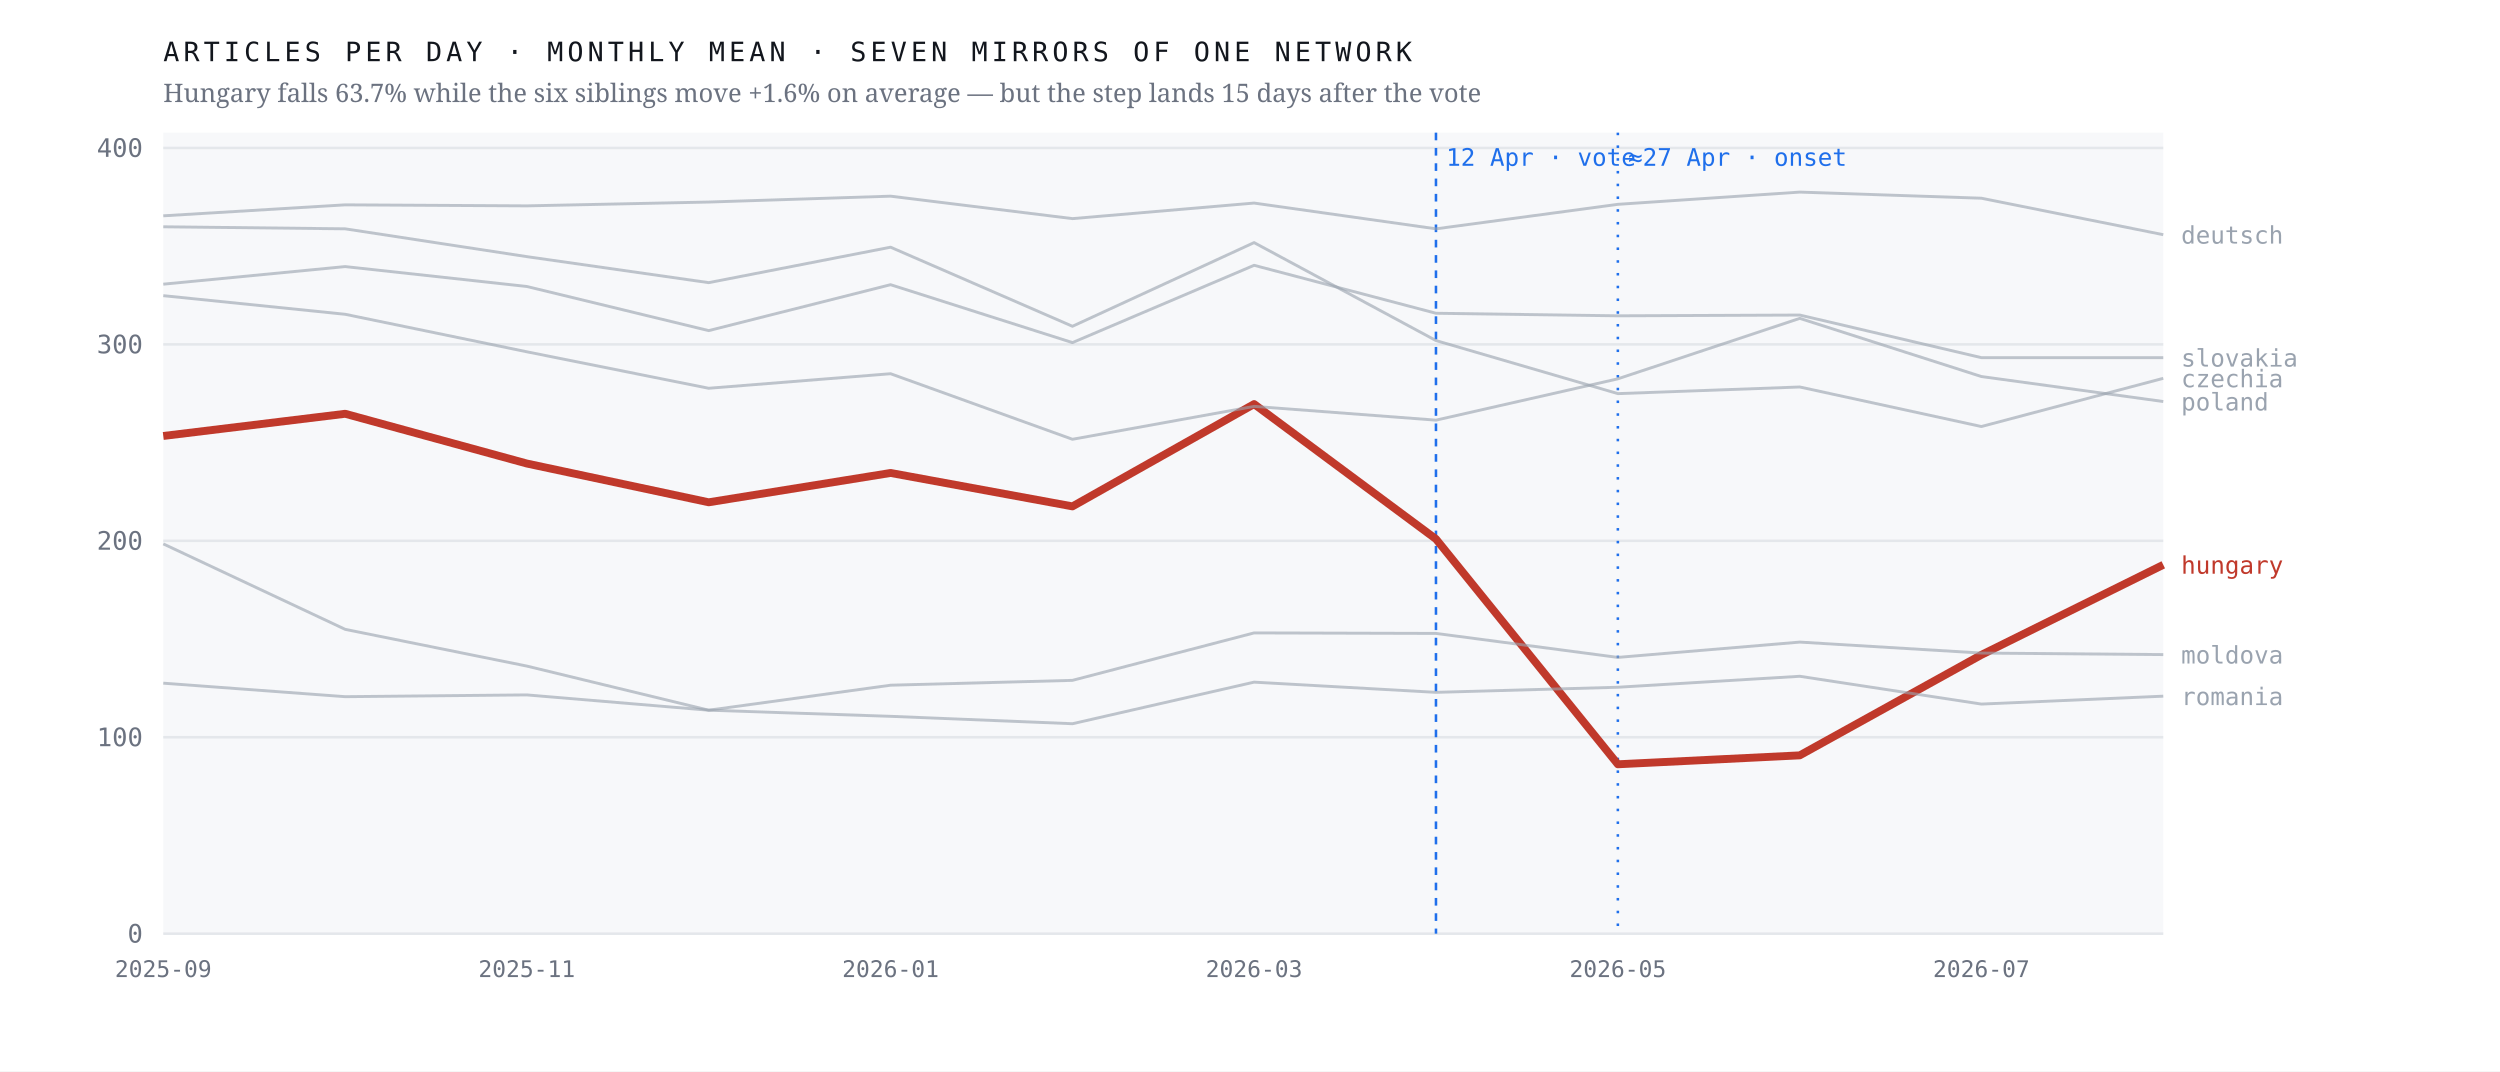
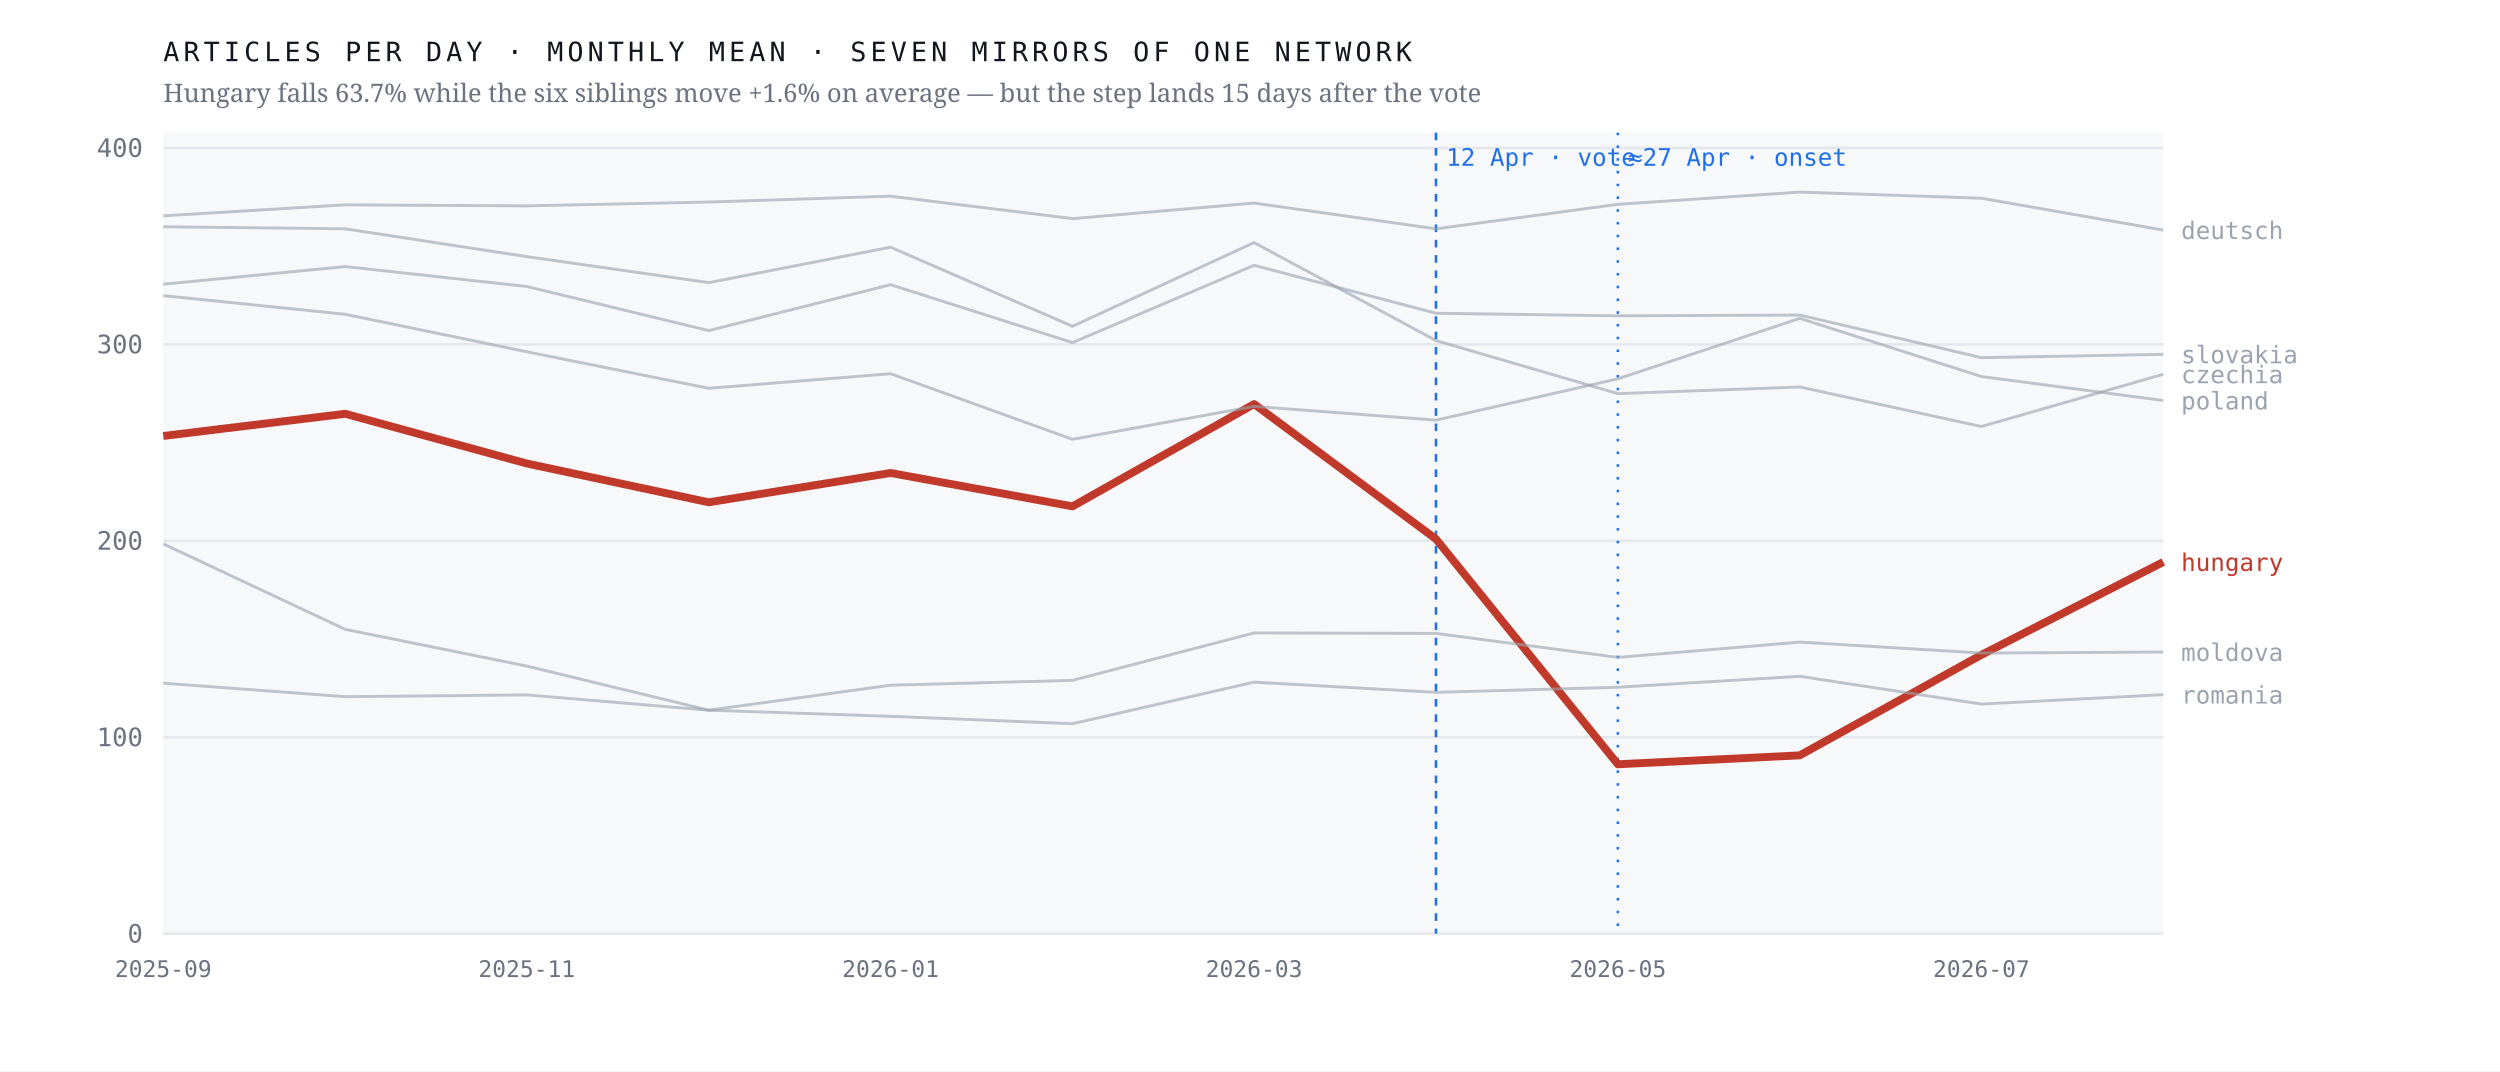
<svg xmlns="http://www.w3.org/2000/svg" viewBox="0 0 980 420" width="980" height="420" role="img" aria-label="Monthly output of seven mirrors of one network; the Hungarian line falls 63.7% after April 2026 while the six others hold roughly flat">
  <rect width="980" height="420" fill="#ffffff" />
  <rect x="64" y="52" width="784" height="314" fill="#f7f8fa" />
  <line x1="64" y1="366.0" x2="848" y2="366.0" stroke="#e4e7eb" stroke-width="1" />
  <text x="56.0" y="369.5" font-family="ui-monospace,'IBM Plex Mono',Menlo,monospace" font-size="10" font-weight="400" letter-spacing="0" fill="#6b7280" text-anchor="end">0</text>
  <line x1="64" y1="289.0" x2="848" y2="289.0" stroke="#e4e7eb" stroke-width="1" />
  <text x="56.0" y="292.5" font-family="ui-monospace,'IBM Plex Mono',Menlo,monospace" font-size="10" font-weight="400" letter-spacing="0" fill="#6b7280" text-anchor="end">100</text>
  <line x1="64" y1="212.0" x2="848" y2="212.0" stroke="#e4e7eb" stroke-width="1" />
  <text x="56.0" y="215.5" font-family="ui-monospace,'IBM Plex Mono',Menlo,monospace" font-size="10" font-weight="400" letter-spacing="0" fill="#6b7280" text-anchor="end">200</text>
  <line x1="64" y1="135.0" x2="848" y2="135.0" stroke="#e4e7eb" stroke-width="1" />
  <text x="56.0" y="138.5" font-family="ui-monospace,'IBM Plex Mono',Menlo,monospace" font-size="10" font-weight="400" letter-spacing="0" fill="#6b7280" text-anchor="end">300</text>
  <line x1="64" y1="58.0" x2="848" y2="58.0" stroke="#e4e7eb" stroke-width="1" />
  <text x="56.0" y="61.5" font-family="ui-monospace,'IBM Plex Mono',Menlo,monospace" font-size="10" font-weight="400" letter-spacing="0" fill="#6b7280" text-anchor="end">400</text>
  <line x1="562.9" y1="52" x2="562.9" y2="366" stroke="#1f6feb" stroke-width="1" stroke-dasharray="3 3" />
  <text x="566.9" y="65.0" font-family="ui-monospace,'IBM Plex Mono',Menlo,monospace" font-size="9.5" font-weight="400" letter-spacing="0" fill="#1f6feb" text-anchor="start">12 Apr · vote</text>
  <line x1="634.2" y1="52" x2="634.2" y2="366" stroke="#1f6feb" stroke-width="1" stroke-dasharray="1 4" />
  <text x="638.2" y="65.0" font-family="ui-monospace,'IBM Plex Mono',Menlo,monospace" font-size="9.5" font-weight="400" letter-spacing="0" fill="#1f6feb" text-anchor="start">≈27 Apr · onset</text>
-   <polyline points="64.0,170.9 135.3,162.2 206.5,181.7 277.8,196.9 349.1,185.4 420.4,198.5 491.6,158.4 562.9,211.3 634.2,299.6 705.5,296.1 776.7,256.7 848.0,221.4" fill="none" stroke="#c0392b" stroke-width="3.1" stroke-opacity="1" stroke-linejoin="round" />
-   <text x="855.0" y="224.9" font-family="ui-monospace,'IBM Plex Mono',Menlo,monospace" font-size="9.5" font-weight="500" letter-spacing="0" fill="#c0392b" text-anchor="start">hungary</text>
-   <polyline points="64.0,88.9 135.3,89.7 206.5,100.6 277.8,110.8 349.1,96.9 420.4,127.9 491.6,95.1 562.9,133.5 634.2,154.3 705.5,151.7 776.7,167.2 848.0,148.3" fill="none" stroke="#9aa3af" stroke-width="1.15" stroke-opacity="0.62" stroke-linejoin="round" />
-   <text x="855.0" y="151.8" font-family="ui-monospace,'IBM Plex Mono',Menlo,monospace" font-size="9.5" font-weight="400" letter-spacing="0" fill="#9aa3af" text-anchor="start">czechia</text>
-   <polyline points="64.0,84.6 135.3,80.3 206.5,80.7 277.8,79.2 349.1,76.9 420.4,85.7 491.6,79.6 562.9,89.7 634.2,80.1 705.5,75.3 776.7,77.7 848.0,92.0" fill="none" stroke="#9aa3af" stroke-width="1.15" stroke-opacity="0.62" stroke-linejoin="round" />
-   <text x="855.0" y="95.5" font-family="ui-monospace,'IBM Plex Mono',Menlo,monospace" font-size="9.5" font-weight="400" letter-spacing="0" fill="#9aa3af" text-anchor="start">deutsch</text>
-   <polyline points="64.0,213.2 135.3,246.7 206.5,261.1 277.8,278.4 349.1,268.6 420.4,266.7 491.6,248.1 562.9,248.3 634.2,257.7 705.5,251.7 776.7,256.0 848.0,256.6" fill="none" stroke="#9aa3af" stroke-width="1.15" stroke-opacity="0.62" stroke-linejoin="round" />
-   <text x="855.0" y="260.1" font-family="ui-monospace,'IBM Plex Mono',Menlo,monospace" font-size="9.5" font-weight="400" letter-spacing="0" fill="#9aa3af" text-anchor="start">moldova</text>
-   <polyline points="64.0,115.9 135.3,123.2 206.5,137.9 277.8,152.2 349.1,146.5 420.4,172.2 491.6,159.3 562.9,164.7 634.2,148.5 705.5,124.8 776.7,147.6 848.0,157.4" fill="none" stroke="#9aa3af" stroke-width="1.15" stroke-opacity="0.62" stroke-linejoin="round" />
-   <text x="855.0" y="160.9" font-family="ui-monospace,'IBM Plex Mono',Menlo,monospace" font-size="9.5" font-weight="400" letter-spacing="0" fill="#9aa3af" text-anchor="start">poland</text>
-   <polyline points="64.0,267.8 135.3,273.1 206.5,272.4 277.8,278.4 349.1,280.8 420.4,283.7 491.6,267.4 562.9,271.4 634.2,269.4 705.5,265.1 776.7,276.0 848.0,272.9" fill="none" stroke="#9aa3af" stroke-width="1.15" stroke-opacity="0.62" stroke-linejoin="round" />
-   <text x="855.0" y="276.4" font-family="ui-monospace,'IBM Plex Mono',Menlo,monospace" font-size="9.5" font-weight="400" letter-spacing="0" fill="#9aa3af" text-anchor="start">romania</text>
-   <polyline points="64.0,111.4 135.3,104.5 206.5,112.3 277.8,129.6 349.1,111.6 420.4,134.3 491.6,104.0 562.9,122.8 634.2,123.8 705.5,123.5 776.7,140.2 848.0,140.2" fill="none" stroke="#9aa3af" stroke-width="1.15" stroke-opacity="0.62" stroke-linejoin="round" />
-   <text x="855.0" y="143.7" font-family="ui-monospace,'IBM Plex Mono',Menlo,monospace" font-size="9.5" font-weight="400" letter-spacing="0" fill="#9aa3af" text-anchor="start">slovakia</text>
+   <polyline points="64.0,170.9 135.3,162.2 206.5,181.7 277.8,196.9 349.1,185.4 420.4,198.5 491.6,158.4 562.9,211.3 634.2,299.6 705.5,296.1 776.7,256.7 848.0,220.3" fill="none" stroke="#c0392b" stroke-width="3.1" stroke-opacity="1" stroke-linejoin="round" />
+   <text x="855.0" y="223.8" font-family="ui-monospace,'IBM Plex Mono',Menlo,monospace" font-size="9.5" font-weight="500" letter-spacing="0" fill="#c0392b" text-anchor="start">hungary</text>
+   <polyline points="64.0,88.9 135.3,89.7 206.5,100.6 277.8,110.8 349.1,96.9 420.4,127.9 491.6,95.1 562.9,133.5 634.2,154.3 705.5,151.7 776.7,167.2 848.0,146.7" fill="none" stroke="#9aa3af" stroke-width="1.15" stroke-opacity="0.62" stroke-linejoin="round" />
+   <text x="855.0" y="150.2" font-family="ui-monospace,'IBM Plex Mono',Menlo,monospace" font-size="9.5" font-weight="400" letter-spacing="0" fill="#9aa3af" text-anchor="start">czechia</text>
+   <polyline points="64.0,84.6 135.3,80.3 206.5,80.7 277.8,79.2 349.1,76.9 420.4,85.7 491.6,79.6 562.9,89.7 634.2,80.1 705.5,75.3 776.7,77.7 848.0,90.2" fill="none" stroke="#9aa3af" stroke-width="1.15" stroke-opacity="0.62" stroke-linejoin="round" />
+   <text x="855.0" y="93.7" font-family="ui-monospace,'IBM Plex Mono',Menlo,monospace" font-size="9.5" font-weight="400" letter-spacing="0" fill="#9aa3af" text-anchor="start">deutsch</text>
+   <polyline points="64.0,213.2 135.3,246.7 206.5,261.1 277.8,278.4 349.1,268.6 420.4,266.7 491.6,248.1 562.9,248.3 634.2,257.7 705.5,251.7 776.7,256.0 848.0,255.6" fill="none" stroke="#9aa3af" stroke-width="1.15" stroke-opacity="0.62" stroke-linejoin="round" />
+   <text x="855.0" y="259.1" font-family="ui-monospace,'IBM Plex Mono',Menlo,monospace" font-size="9.5" font-weight="400" letter-spacing="0" fill="#9aa3af" text-anchor="start">moldova</text>
+   <polyline points="64.0,115.9 135.3,123.2 206.5,137.9 277.8,152.2 349.1,146.5 420.4,172.2 491.6,159.3 562.9,164.7 634.2,148.5 705.5,124.8 776.7,147.6 848.0,157.0" fill="none" stroke="#9aa3af" stroke-width="1.15" stroke-opacity="0.62" stroke-linejoin="round" />
+   <text x="855.0" y="160.5" font-family="ui-monospace,'IBM Plex Mono',Menlo,monospace" font-size="9.5" font-weight="400" letter-spacing="0" fill="#9aa3af" text-anchor="start">poland</text>
+   <polyline points="64.0,267.8 135.3,273.1 206.5,272.4 277.8,278.4 349.1,280.8 420.4,283.7 491.6,267.4 562.9,271.4 634.2,269.4 705.5,265.1 776.7,276.0 848.0,272.3" fill="none" stroke="#9aa3af" stroke-width="1.15" stroke-opacity="0.62" stroke-linejoin="round" />
+   <text x="855.0" y="275.8" font-family="ui-monospace,'IBM Plex Mono',Menlo,monospace" font-size="9.5" font-weight="400" letter-spacing="0" fill="#9aa3af" text-anchor="start">romania</text>
+   <polyline points="64.0,111.4 135.3,104.5 206.5,112.3 277.8,129.6 349.1,111.6 420.4,134.3 491.6,104.0 562.9,122.8 634.2,123.8 705.5,123.5 776.7,140.2 848.0,138.9" fill="none" stroke="#9aa3af" stroke-width="1.15" stroke-opacity="0.62" stroke-linejoin="round" />
+   <text x="855.0" y="142.4" font-family="ui-monospace,'IBM Plex Mono',Menlo,monospace" font-size="9.5" font-weight="400" letter-spacing="0" fill="#9aa3af" text-anchor="start">slovakia</text>
  <text x="64.0" y="383.0" font-family="ui-monospace,'IBM Plex Mono',Menlo,monospace" font-size="9" font-weight="400" letter-spacing="0" fill="#6b7280" text-anchor="middle">2025-09</text>
  <text x="206.5" y="383.0" font-family="ui-monospace,'IBM Plex Mono',Menlo,monospace" font-size="9" font-weight="400" letter-spacing="0" fill="#6b7280" text-anchor="middle">2025-11</text>
  <text x="349.1" y="383.0" font-family="ui-monospace,'IBM Plex Mono',Menlo,monospace" font-size="9" font-weight="400" letter-spacing="0" fill="#6b7280" text-anchor="middle">2026-01</text>
  <text x="491.6" y="383.0" font-family="ui-monospace,'IBM Plex Mono',Menlo,monospace" font-size="9" font-weight="400" letter-spacing="0" fill="#6b7280" text-anchor="middle">2026-03</text>
  <text x="634.2" y="383.0" font-family="ui-monospace,'IBM Plex Mono',Menlo,monospace" font-size="9" font-weight="400" letter-spacing="0" fill="#6b7280" text-anchor="middle">2026-05</text>
  <text x="776.7" y="383.0" font-family="ui-monospace,'IBM Plex Mono',Menlo,monospace" font-size="9" font-weight="400" letter-spacing="0" fill="#6b7280" text-anchor="middle">2026-07</text>
  <text x="64.0" y="24.0" font-family="ui-monospace,'IBM Plex Mono',Menlo,monospace" font-size="10.5" font-weight="400" letter-spacing="1.6" fill="#12161d" text-anchor="start">ARTICLES PER DAY · MONTHLY MEAN · SEVEN MIRRORS OF ONE NETWORK</text>
  <text x="64.0" y="40.0" font-family="'Newsreader',Georgia,serif" font-size="10" font-weight="400" letter-spacing="0" fill="#6b7280" text-anchor="start">Hungary falls 63.7% while the six siblings move +1.6% on average — but the step lands 15 days after the vote</text>
</svg>
